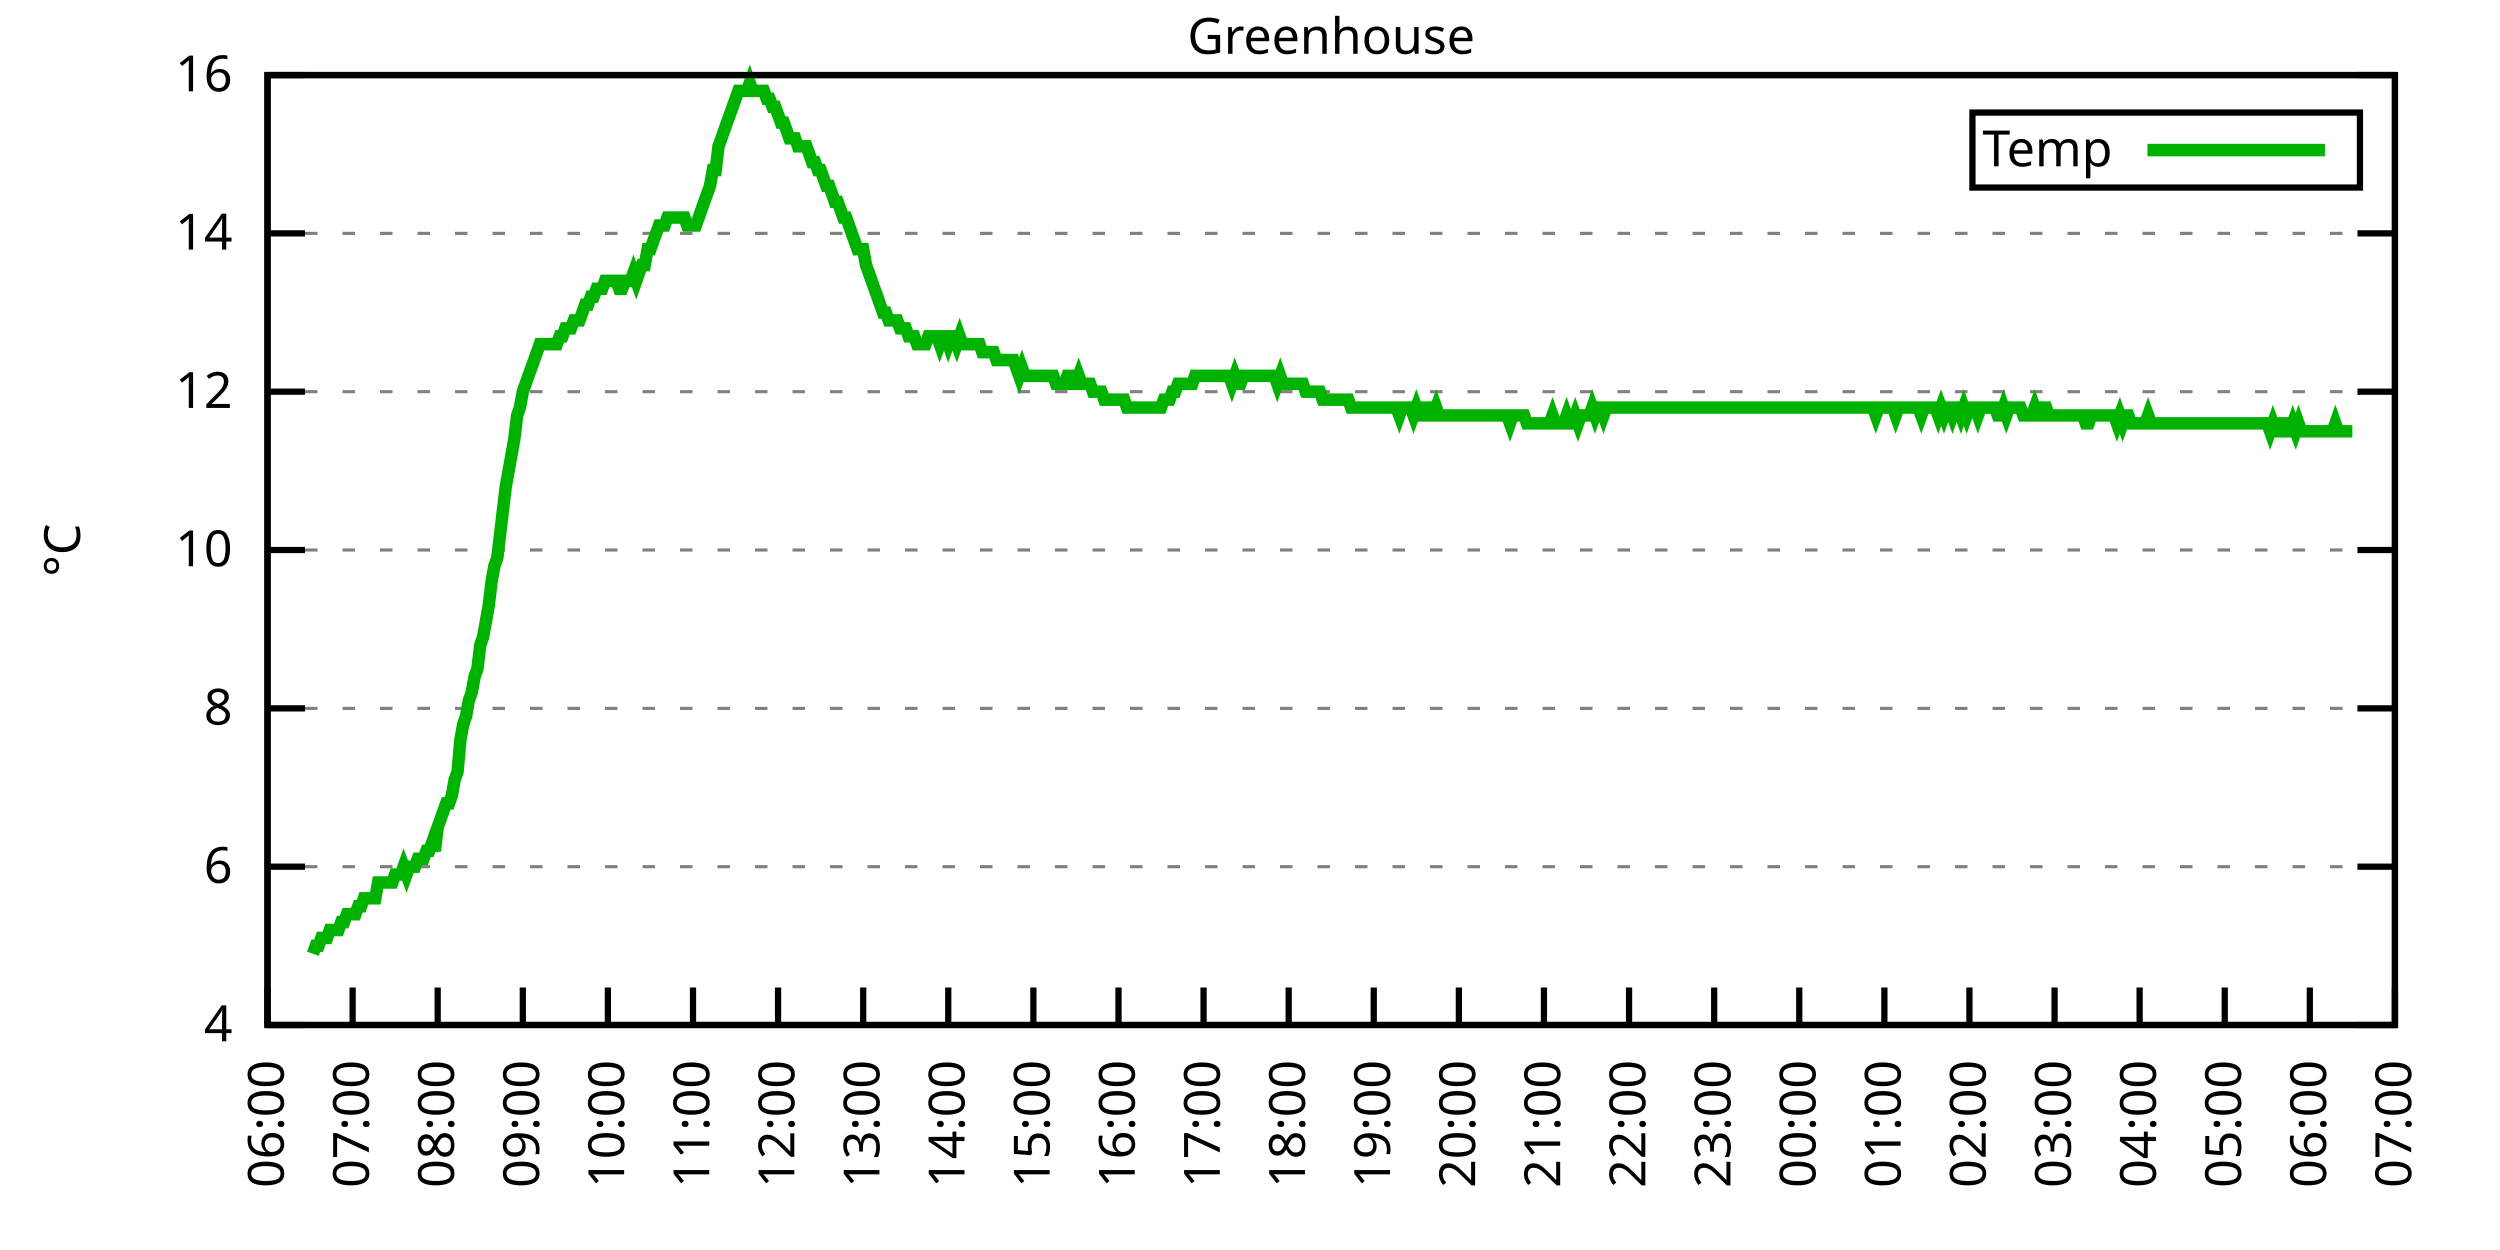
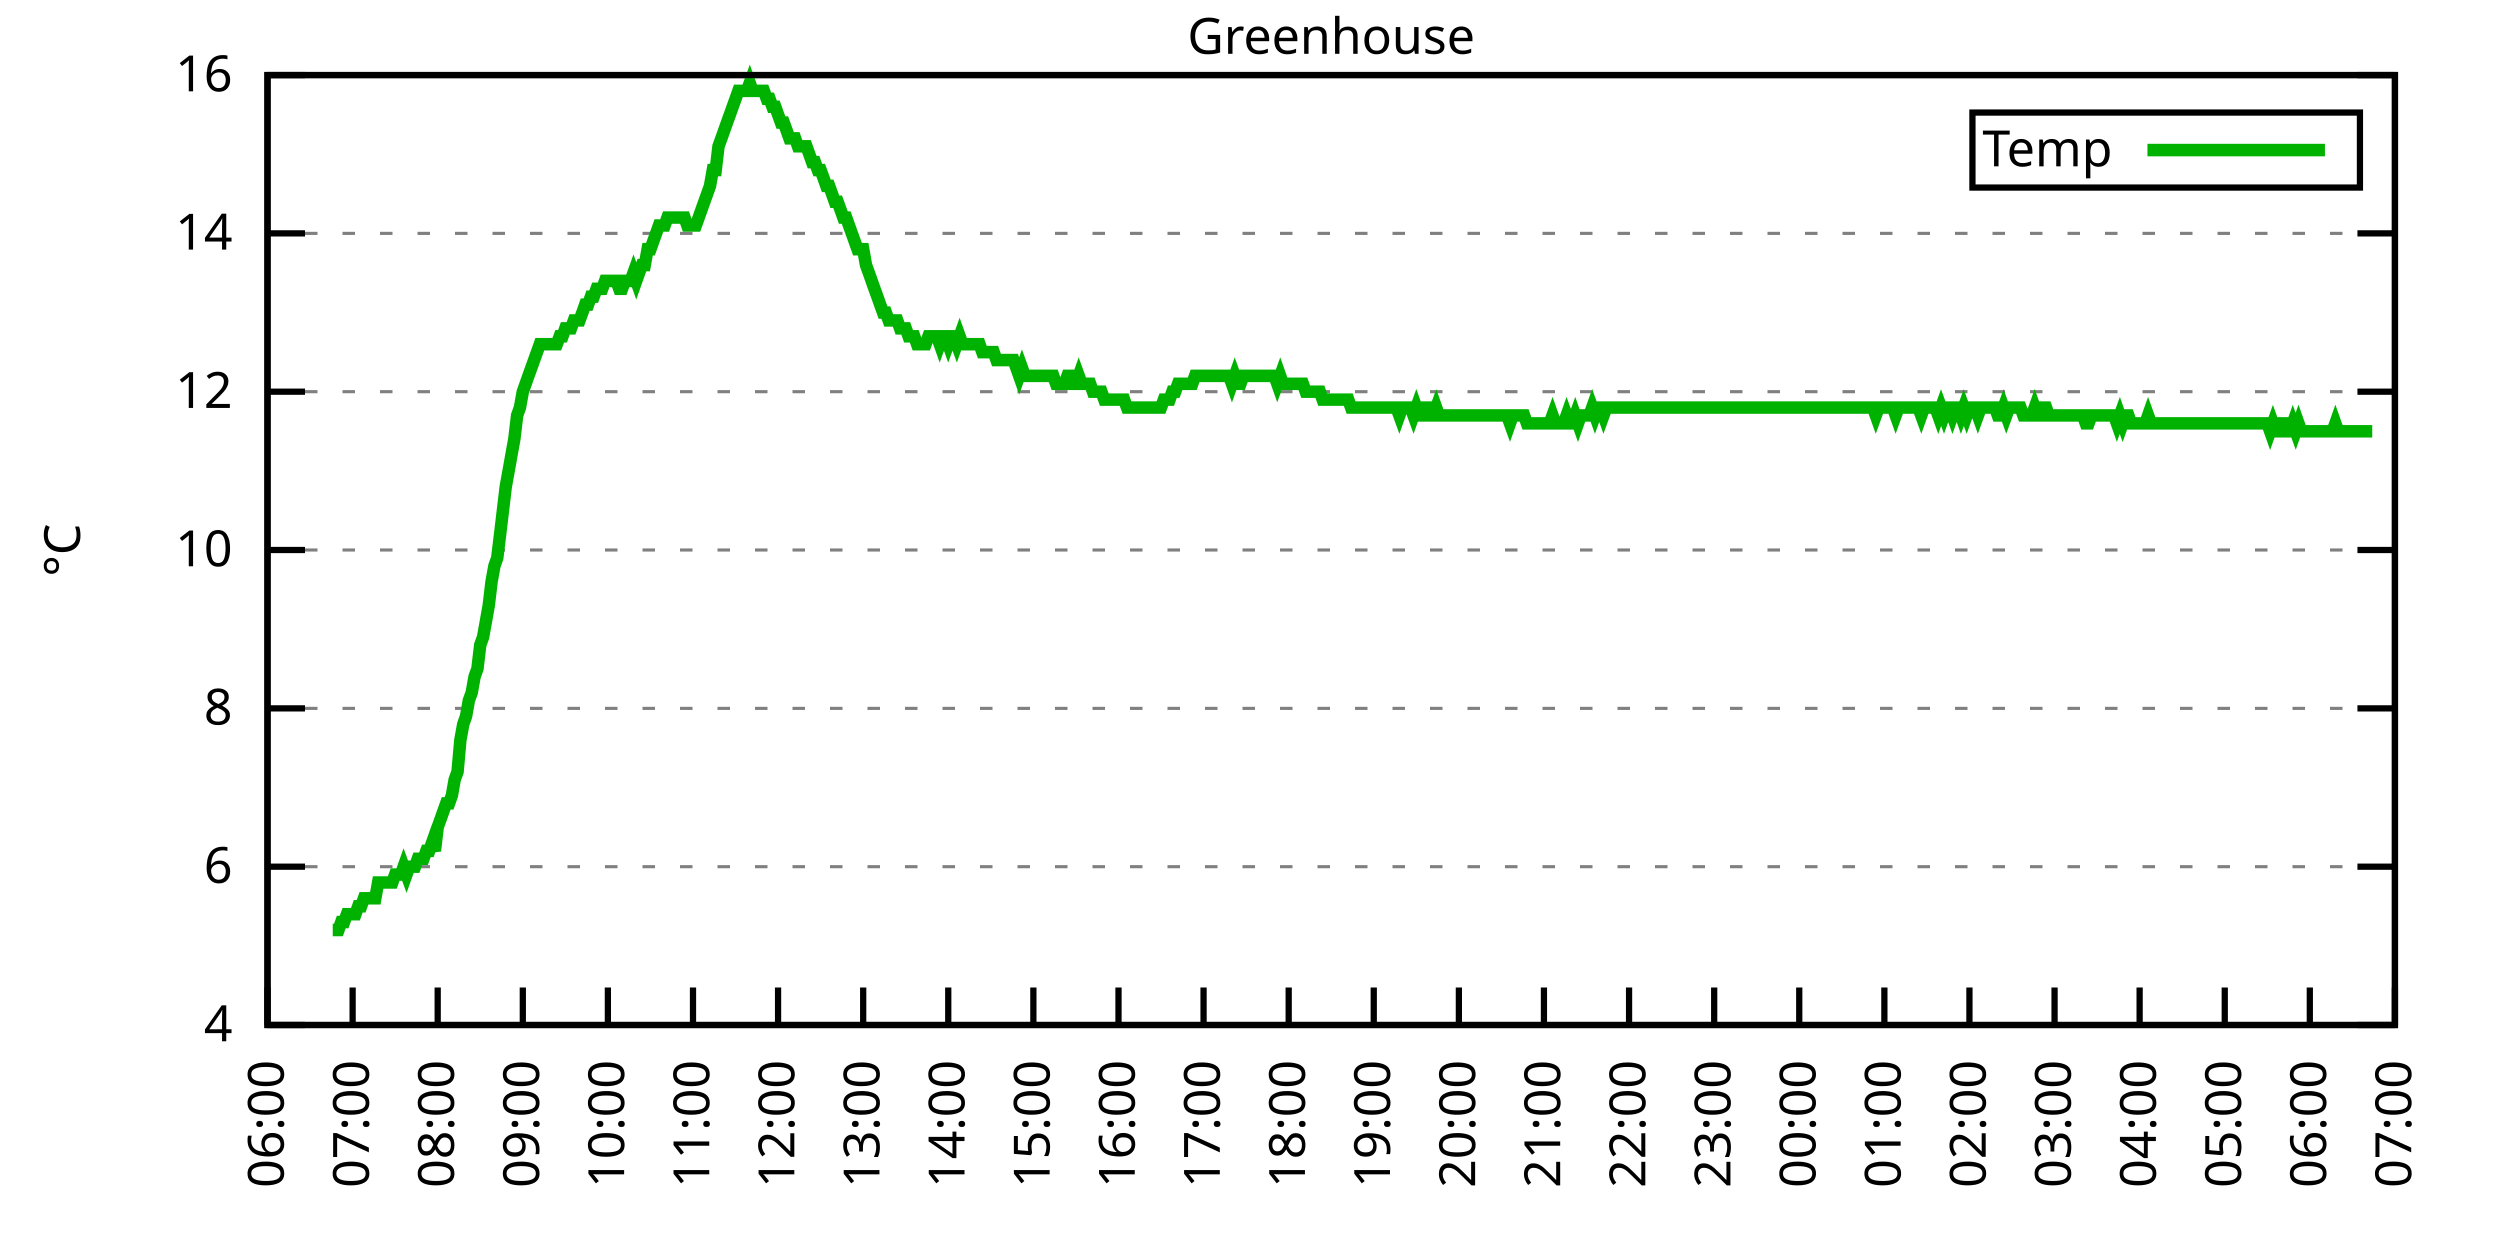
<svg xmlns="http://www.w3.org/2000/svg" xmlns:xlink="http://www.w3.org/1999/xlink" width="400" height="200" viewBox="0 0 400 200">
  <g id="gnuplot_canvas">
    <rect x="0" y="0" width="400" height="200" fill="none" />
    <defs>
      <circle id="gpDot" r="0.5" stroke-width="0.5" stroke="currentColor" />
      <path id="gpPt0" stroke-width="0.333" stroke="currentColor" d="M-1,0 h2 M0,-1 v2" />
      <path id="gpPt1" stroke-width="0.333" stroke="currentColor" d="M-1,-1 L1,1 M1,-1 L-1,1" />
      <path id="gpPt2" stroke-width="0.333" stroke="currentColor" d="M-1,0 L1,0 M0,-1 L0,1 M-1,-1 L1,1 M-1,1 L1,-1" />
      <rect id="gpPt3" stroke-width="0.333" stroke="currentColor" x="-1" y="-1" width="2" height="2" />
      <rect id="gpPt4" stroke-width="0.333" stroke="currentColor" fill="currentColor" x="-1" y="-1" width="2" height="2" />
      <circle id="gpPt5" stroke-width="0.333" stroke="currentColor" cx="0" cy="0" r="1" />
      <use xlink:href="#gpPt5" id="gpPt6" fill="currentColor" stroke="none" />
      <path id="gpPt7" stroke-width="0.333" stroke="currentColor" d="M0,-1.33 L-1.33,0.67 L1.33,0.67 z" />
      <use xlink:href="#gpPt7" id="gpPt8" fill="currentColor" stroke="none" />
      <use xlink:href="#gpPt7" id="gpPt9" stroke="currentColor" transform="rotate(180)" />
      <use xlink:href="#gpPt9" id="gpPt10" fill="currentColor" stroke="none" />
      <use xlink:href="#gpPt3" id="gpPt11" stroke="currentColor" transform="rotate(45)" />
      <use xlink:href="#gpPt11" id="gpPt12" fill="currentColor" stroke="none" />
      <path id="gpPt13" stroke-width="0.333" stroke="currentColor" d="M0,1.330 L1.265,0.411 L0.782,-1.067 L-0.782,-1.076 L-1.265,0.411 z" />
      <use xlink:href="#gpPt13" id="gpPt14" fill="currentColor" stroke="none" />
      <filter id="textbox" filterUnits="objectBoundingBox" x="0" y="0" height="1" width="1">
        <feFlood flood-color="white" flood-opacity="1" result="bgnd" />
        <feComposite in="SourceGraphic" in2="bgnd" operator="atop" />
      </filter>
      <filter id="greybox" filterUnits="objectBoundingBox" x="0" y="0" height="1" width="1">
        <feFlood flood-color="lightgrey" flood-opacity="1" result="grey" />
        <feComposite in="SourceGraphic" in2="grey" operator="atop" />
      </filter>
    </defs>
    <g fill="none" color="white" stroke="currentColor" stroke-width="1.00" stroke-linecap="butt" stroke-linejoin="miter">
</g>
    <g fill="none" color="black" stroke="currentColor" stroke-width="1.00" stroke-linecap="butt" stroke-linejoin="miter">
      <g stroke="none" shape-rendering="crispEdges">
        <polygon fill="rgb(255, 255, 255)" points="42.80,164.00 383.18,164.00 383.18,12.02 42.80,12.02 " />
      </g>
    </g>
    <g fill="none" color="black" stroke="currentColor" stroke-width="1.00" stroke-linecap="butt" stroke-linejoin="miter">
</g>
    <g fill="none" color="black" stroke="black" stroke-width="0.50" stroke-linecap="butt" stroke-linejoin="miter">
</g>
    <g fill="none" color="gray" stroke="currentColor" stroke-width="0.50" stroke-linecap="butt" stroke-linejoin="miter">
      <path stroke="gray" stroke-dasharray="2,4" class="gridline" d="M42.80,164.00 L383.19,164.00  " />
    </g>
    <g fill="none" color="gray" stroke="gray" stroke-width="1.00" stroke-linecap="butt" stroke-linejoin="miter">
</g>
    <g fill="none" color="black" stroke="currentColor" stroke-width="1.00" stroke-linecap="butt" stroke-linejoin="miter">
      <path stroke="black" d="M42.80,164.00 L48.80,164.00 M383.19,164.00 L377.19,164.00  " />
      <g transform="translate(37.20,166.60)" stroke="none" fill="black" font-family="Sans" font-size="8.00" text-anchor="end">
        <text>
          <tspan font-family="Sans"> 4</tspan>
        </text>
      </g>
    </g>
    <g fill="none" color="black" stroke="currentColor" stroke-width="1.00" stroke-linecap="butt" stroke-linejoin="miter">
</g>
    <g fill="none" color="black" stroke="black" stroke-width="0.50" stroke-linecap="butt" stroke-linejoin="miter">
</g>
    <g fill="none" color="gray" stroke="currentColor" stroke-width="0.50" stroke-linecap="butt" stroke-linejoin="miter">
      <path stroke="gray" stroke-dasharray="2,4" class="gridline" d="M42.80,138.67 L383.19,138.67  " />
    </g>
    <g fill="none" color="gray" stroke="gray" stroke-width="1.00" stroke-linecap="butt" stroke-linejoin="miter">
</g>
    <g fill="none" color="black" stroke="currentColor" stroke-width="1.00" stroke-linecap="butt" stroke-linejoin="miter">
      <path stroke="black" d="M42.80,138.67 L48.80,138.67 M383.19,138.67 L377.19,138.67  " />
      <g transform="translate(37.20,141.27)" stroke="none" fill="black" font-family="Sans" font-size="8.00" text-anchor="end">
        <text>
          <tspan font-family="Sans"> 6</tspan>
        </text>
      </g>
    </g>
    <g fill="none" color="black" stroke="currentColor" stroke-width="1.00" stroke-linecap="butt" stroke-linejoin="miter">
</g>
    <g fill="none" color="black" stroke="black" stroke-width="0.50" stroke-linecap="butt" stroke-linejoin="miter">
</g>
    <g fill="none" color="gray" stroke="currentColor" stroke-width="0.50" stroke-linecap="butt" stroke-linejoin="miter">
      <path stroke="gray" stroke-dasharray="2,4" class="gridline" d="M42.80,113.34 L383.19,113.34  " />
    </g>
    <g fill="none" color="gray" stroke="gray" stroke-width="1.00" stroke-linecap="butt" stroke-linejoin="miter">
</g>
    <g fill="none" color="black" stroke="currentColor" stroke-width="1.00" stroke-linecap="butt" stroke-linejoin="miter">
      <path stroke="black" d="M42.80,113.34 L48.80,113.34 M383.19,113.34 L377.19,113.34  " />
      <g transform="translate(37.20,115.94)" stroke="none" fill="black" font-family="Sans" font-size="8.00" text-anchor="end">
        <text>
          <tspan font-family="Sans"> 8</tspan>
        </text>
      </g>
    </g>
    <g fill="none" color="black" stroke="currentColor" stroke-width="1.00" stroke-linecap="butt" stroke-linejoin="miter">
</g>
    <g fill="none" color="black" stroke="black" stroke-width="0.50" stroke-linecap="butt" stroke-linejoin="miter">
</g>
    <g fill="none" color="gray" stroke="currentColor" stroke-width="0.50" stroke-linecap="butt" stroke-linejoin="miter">
      <path stroke="gray" stroke-dasharray="2,4" class="gridline" d="M42.80,88.00 L383.19,88.00  " />
    </g>
    <g fill="none" color="gray" stroke="gray" stroke-width="1.00" stroke-linecap="butt" stroke-linejoin="miter">
</g>
    <g fill="none" color="black" stroke="currentColor" stroke-width="1.00" stroke-linecap="butt" stroke-linejoin="miter">
      <path stroke="black" d="M42.80,88.00 L48.80,88.00 M383.19,88.00 L377.19,88.00  " />
      <g transform="translate(37.20,90.60)" stroke="none" fill="black" font-family="Sans" font-size="8.00" text-anchor="end">
        <text>
          <tspan font-family="Sans"> 10</tspan>
        </text>
      </g>
    </g>
    <g fill="none" color="black" stroke="currentColor" stroke-width="1.00" stroke-linecap="butt" stroke-linejoin="miter">
</g>
    <g fill="none" color="black" stroke="black" stroke-width="0.50" stroke-linecap="butt" stroke-linejoin="miter">
</g>
    <g fill="none" color="gray" stroke="currentColor" stroke-width="0.50" stroke-linecap="butt" stroke-linejoin="miter">
      <path stroke="gray" stroke-dasharray="2,4" class="gridline" d="M42.80,62.67 L383.19,62.67  " />
    </g>
    <g fill="none" color="gray" stroke="gray" stroke-width="1.00" stroke-linecap="butt" stroke-linejoin="miter">
</g>
    <g fill="none" color="black" stroke="currentColor" stroke-width="1.00" stroke-linecap="butt" stroke-linejoin="miter">
      <path stroke="black" d="M42.80,62.67 L48.80,62.67 M383.19,62.67 L377.19,62.67  " />
      <g transform="translate(37.20,65.27)" stroke="none" fill="black" font-family="Sans" font-size="8.00" text-anchor="end">
        <text>
          <tspan font-family="Sans"> 12</tspan>
        </text>
      </g>
    </g>
    <g fill="none" color="black" stroke="currentColor" stroke-width="1.00" stroke-linecap="butt" stroke-linejoin="miter">
</g>
    <g fill="none" color="black" stroke="black" stroke-width="0.50" stroke-linecap="butt" stroke-linejoin="miter">
</g>
    <g fill="none" color="gray" stroke="currentColor" stroke-width="0.50" stroke-linecap="butt" stroke-linejoin="miter">
      <path stroke="gray" stroke-dasharray="2,4" class="gridline" d="M42.80,37.34 L383.19,37.34  " />
    </g>
    <g fill="none" color="gray" stroke="gray" stroke-width="1.00" stroke-linecap="butt" stroke-linejoin="miter">
</g>
    <g fill="none" color="black" stroke="currentColor" stroke-width="1.00" stroke-linecap="butt" stroke-linejoin="miter">
      <path stroke="black" d="M42.80,37.34 L48.80,37.34 M383.19,37.34 L377.19,37.34  " />
      <g transform="translate(37.20,39.94)" stroke="none" fill="black" font-family="Sans" font-size="8.00" text-anchor="end">
        <text>
          <tspan font-family="Sans"> 14</tspan>
        </text>
      </g>
    </g>
    <g fill="none" color="black" stroke="currentColor" stroke-width="1.00" stroke-linecap="butt" stroke-linejoin="miter">
</g>
    <g fill="none" color="black" stroke="black" stroke-width="0.50" stroke-linecap="butt" stroke-linejoin="miter">
</g>
    <g fill="none" color="gray" stroke="currentColor" stroke-width="0.50" stroke-linecap="butt" stroke-linejoin="miter">
      <path stroke="gray" stroke-dasharray="2,4" class="gridline" d="M42.80,12.01 L383.19,12.01  " />
    </g>
    <g fill="none" color="gray" stroke="gray" stroke-width="1.00" stroke-linecap="butt" stroke-linejoin="miter">
</g>
    <g fill="none" color="black" stroke="currentColor" stroke-width="1.00" stroke-linecap="butt" stroke-linejoin="miter">
      <path stroke="black" d="M42.80,12.01 L48.80,12.01 M383.19,12.01 L377.19,12.01  " />
      <g transform="translate(37.20,14.61)" stroke="none" fill="black" font-family="Sans" font-size="8.00" text-anchor="end">
        <text>
          <tspan font-family="Sans"> 16</tspan>
        </text>
      </g>
    </g>
    <g fill="none" color="black" stroke="currentColor" stroke-width="1.00" stroke-linecap="butt" stroke-linejoin="miter">
      <path stroke="black" d="M42.80,164.00 L42.80,158.00  " />
      <g transform="translate(45.40,169.60) rotate(270.00)" stroke="none" fill="black" font-family="Sans" font-size="8.00" text-anchor="end">
        <text>
          <tspan font-family="Sans">06:00</tspan>
        </text>
      </g>
    </g>
    <g fill="none" color="black" stroke="currentColor" stroke-width="1.00" stroke-linecap="butt" stroke-linejoin="miter">
      <path stroke="black" d="M56.42,164.00 L56.42,158.00  " />
      <g transform="translate(59.02,169.60) rotate(270.00)" stroke="none" fill="black" font-family="Sans" font-size="8.00" text-anchor="end">
        <text>
          <tspan font-family="Sans">07:00</tspan>
        </text>
      </g>
    </g>
    <g fill="none" color="black" stroke="currentColor" stroke-width="1.00" stroke-linecap="butt" stroke-linejoin="miter">
      <path stroke="black" d="M70.03,164.00 L70.03,158.00  " />
      <g transform="translate(72.63,169.60) rotate(270.00)" stroke="none" fill="black" font-family="Sans" font-size="8.00" text-anchor="end">
        <text>
          <tspan font-family="Sans">08:00</tspan>
        </text>
      </g>
    </g>
    <g fill="none" color="black" stroke="currentColor" stroke-width="1.00" stroke-linecap="butt" stroke-linejoin="miter">
      <path stroke="black" d="M83.65,164.00 L83.65,158.00  " />
      <g transform="translate(86.25,169.60) rotate(270.00)" stroke="none" fill="black" font-family="Sans" font-size="8.00" text-anchor="end">
        <text>
          <tspan font-family="Sans">09:00</tspan>
        </text>
      </g>
    </g>
    <g fill="none" color="black" stroke="currentColor" stroke-width="1.00" stroke-linecap="butt" stroke-linejoin="miter">
      <path stroke="black" d="M97.26,164.00 L97.26,158.00  " />
      <g transform="translate(99.86,169.60) rotate(270.00)" stroke="none" fill="black" font-family="Sans" font-size="8.00" text-anchor="end">
        <text>
          <tspan font-family="Sans">10:00</tspan>
        </text>
      </g>
    </g>
    <g fill="none" color="black" stroke="currentColor" stroke-width="1.00" stroke-linecap="butt" stroke-linejoin="miter">
      <path stroke="black" d="M110.88,164.00 L110.88,158.00  " />
      <g transform="translate(113.48,169.60) rotate(270.00)" stroke="none" fill="black" font-family="Sans" font-size="8.00" text-anchor="end">
        <text>
          <tspan font-family="Sans">11:00</tspan>
        </text>
      </g>
    </g>
    <g fill="none" color="black" stroke="currentColor" stroke-width="1.00" stroke-linecap="butt" stroke-linejoin="miter">
      <path stroke="black" d="M124.49,164.00 L124.49,158.00  " />
      <g transform="translate(127.09,169.60) rotate(270.00)" stroke="none" fill="black" font-family="Sans" font-size="8.00" text-anchor="end">
        <text>
          <tspan font-family="Sans">12:00</tspan>
        </text>
      </g>
    </g>
    <g fill="none" color="black" stroke="currentColor" stroke-width="1.00" stroke-linecap="butt" stroke-linejoin="miter">
      <path stroke="black" d="M138.11,164.00 L138.11,158.00  " />
      <g transform="translate(140.71,169.60) rotate(270.00)" stroke="none" fill="black" font-family="Sans" font-size="8.00" text-anchor="end">
        <text>
          <tspan font-family="Sans">13:00</tspan>
        </text>
      </g>
    </g>
    <g fill="none" color="black" stroke="currentColor" stroke-width="1.00" stroke-linecap="butt" stroke-linejoin="miter">
      <path stroke="black" d="M151.72,164.00 L151.72,158.00  " />
      <g transform="translate(154.32,169.60) rotate(270.00)" stroke="none" fill="black" font-family="Sans" font-size="8.00" text-anchor="end">
        <text>
          <tspan font-family="Sans">14:00</tspan>
        </text>
      </g>
    </g>
    <g fill="none" color="black" stroke="currentColor" stroke-width="1.00" stroke-linecap="butt" stroke-linejoin="miter">
      <path stroke="black" d="M165.34,164.00 L165.34,158.00  " />
      <g transform="translate(167.94,169.60) rotate(270.00)" stroke="none" fill="black" font-family="Sans" font-size="8.00" text-anchor="end">
        <text>
          <tspan font-family="Sans">15:00</tspan>
        </text>
      </g>
    </g>
    <g fill="none" color="black" stroke="currentColor" stroke-width="1.00" stroke-linecap="butt" stroke-linejoin="miter">
      <path stroke="black" d="M178.96,164.00 L178.96,158.00  " />
      <g transform="translate(181.56,169.60) rotate(270.00)" stroke="none" fill="black" font-family="Sans" font-size="8.00" text-anchor="end">
        <text>
          <tspan font-family="Sans">16:00</tspan>
        </text>
      </g>
    </g>
    <g fill="none" color="black" stroke="currentColor" stroke-width="1.00" stroke-linecap="butt" stroke-linejoin="miter">
      <path stroke="black" d="M192.57,164.00 L192.57,158.00  " />
      <g transform="translate(195.17,169.60) rotate(270.00)" stroke="none" fill="black" font-family="Sans" font-size="8.00" text-anchor="end">
        <text>
          <tspan font-family="Sans">17:00</tspan>
        </text>
      </g>
    </g>
    <g fill="none" color="black" stroke="currentColor" stroke-width="1.00" stroke-linecap="butt" stroke-linejoin="miter">
      <path stroke="black" d="M206.19,164.00 L206.19,158.00  " />
      <g transform="translate(208.79,169.60) rotate(270.00)" stroke="none" fill="black" font-family="Sans" font-size="8.00" text-anchor="end">
        <text>
          <tspan font-family="Sans">18:00</tspan>
        </text>
      </g>
    </g>
    <g fill="none" color="black" stroke="currentColor" stroke-width="1.00" stroke-linecap="butt" stroke-linejoin="miter">
      <path stroke="black" d="M219.80,164.00 L219.80,158.00  " />
      <g transform="translate(222.40,169.60) rotate(270.00)" stroke="none" fill="black" font-family="Sans" font-size="8.00" text-anchor="end">
        <text>
          <tspan font-family="Sans">19:00</tspan>
        </text>
      </g>
    </g>
    <g fill="none" color="black" stroke="currentColor" stroke-width="1.00" stroke-linecap="butt" stroke-linejoin="miter">
      <path stroke="black" d="M233.42,164.00 L233.42,158.00  " />
      <g transform="translate(236.02,169.60) rotate(270.00)" stroke="none" fill="black" font-family="Sans" font-size="8.00" text-anchor="end">
        <text>
          <tspan font-family="Sans">20:00</tspan>
        </text>
      </g>
    </g>
    <g fill="none" color="black" stroke="currentColor" stroke-width="1.00" stroke-linecap="butt" stroke-linejoin="miter">
      <path stroke="black" d="M247.03,164.00 L247.03,158.00  " />
      <g transform="translate(249.63,169.60) rotate(270.00)" stroke="none" fill="black" font-family="Sans" font-size="8.00" text-anchor="end">
        <text>
          <tspan font-family="Sans">21:00</tspan>
        </text>
      </g>
    </g>
    <g fill="none" color="black" stroke="currentColor" stroke-width="1.00" stroke-linecap="butt" stroke-linejoin="miter">
      <path stroke="black" d="M260.65,164.00 L260.65,158.00  " />
      <g transform="translate(263.25,169.60) rotate(270.00)" stroke="none" fill="black" font-family="Sans" font-size="8.00" text-anchor="end">
        <text>
          <tspan font-family="Sans">22:00</tspan>
        </text>
      </g>
    </g>
    <g fill="none" color="black" stroke="currentColor" stroke-width="1.00" stroke-linecap="butt" stroke-linejoin="miter">
      <path stroke="black" d="M274.27,164.00 L274.27,158.00  " />
      <g transform="translate(276.87,169.60) rotate(270.00)" stroke="none" fill="black" font-family="Sans" font-size="8.00" text-anchor="end">
        <text>
          <tspan font-family="Sans">23:00</tspan>
        </text>
      </g>
    </g>
    <g fill="none" color="black" stroke="currentColor" stroke-width="1.00" stroke-linecap="butt" stroke-linejoin="miter">
      <path stroke="black" d="M287.88,164.00 L287.88,158.00  " />
      <g transform="translate(290.48,169.60) rotate(270.00)" stroke="none" fill="black" font-family="Sans" font-size="8.00" text-anchor="end">
        <text>
          <tspan font-family="Sans">00:00</tspan>
        </text>
      </g>
    </g>
    <g fill="none" color="black" stroke="currentColor" stroke-width="1.00" stroke-linecap="butt" stroke-linejoin="miter">
      <path stroke="black" d="M301.50,164.00 L301.50,158.00  " />
      <g transform="translate(304.10,169.60) rotate(270.00)" stroke="none" fill="black" font-family="Sans" font-size="8.00" text-anchor="end">
        <text>
          <tspan font-family="Sans">01:00</tspan>
        </text>
      </g>
    </g>
    <g fill="none" color="black" stroke="currentColor" stroke-width="1.00" stroke-linecap="butt" stroke-linejoin="miter">
      <path stroke="black" d="M315.11,164.00 L315.11,158.00  " />
      <g transform="translate(317.71,169.60) rotate(270.00)" stroke="none" fill="black" font-family="Sans" font-size="8.00" text-anchor="end">
        <text>
          <tspan font-family="Sans">02:00</tspan>
        </text>
      </g>
    </g>
    <g fill="none" color="black" stroke="currentColor" stroke-width="1.00" stroke-linecap="butt" stroke-linejoin="miter">
      <path stroke="black" d="M328.73,164.00 L328.73,158.00  " />
      <g transform="translate(331.33,169.60) rotate(270.00)" stroke="none" fill="black" font-family="Sans" font-size="8.00" text-anchor="end">
        <text>
          <tspan font-family="Sans">03:00</tspan>
        </text>
      </g>
    </g>
    <g fill="none" color="black" stroke="currentColor" stroke-width="1.00" stroke-linecap="butt" stroke-linejoin="miter">
      <path stroke="black" d="M342.34,164.00 L342.34,158.00  " />
      <g transform="translate(344.94,169.60) rotate(270.00)" stroke="none" fill="black" font-family="Sans" font-size="8.00" text-anchor="end">
        <text>
          <tspan font-family="Sans">04:00</tspan>
        </text>
      </g>
    </g>
    <g fill="none" color="black" stroke="currentColor" stroke-width="1.00" stroke-linecap="butt" stroke-linejoin="miter">
      <path stroke="black" d="M355.96,164.00 L355.96,158.00  " />
      <g transform="translate(358.56,169.60) rotate(270.00)" stroke="none" fill="black" font-family="Sans" font-size="8.00" text-anchor="end">
        <text>
          <tspan font-family="Sans">05:00</tspan>
        </text>
      </g>
    </g>
    <g fill="none" color="black" stroke="currentColor" stroke-width="1.00" stroke-linecap="butt" stroke-linejoin="miter">
      <path stroke="black" d="M369.57,164.00 L369.57,158.00  " />
      <g transform="translate(372.17,169.60) rotate(270.00)" stroke="none" fill="black" font-family="Sans" font-size="8.00" text-anchor="end">
        <text>
          <tspan font-family="Sans">06:00</tspan>
        </text>
      </g>
    </g>
    <g fill="none" color="black" stroke="currentColor" stroke-width="1.00" stroke-linecap="butt" stroke-linejoin="miter">
      <path stroke="black" d="M383.19,164.00 L383.19,158.00  " />
      <g transform="translate(385.79,169.60) rotate(270.00)" stroke="none" fill="black" font-family="Sans" font-size="8.00" text-anchor="end">
        <text>
          <tspan font-family="Sans">07:00</tspan>
        </text>
      </g>
    </g>
    <g fill="none" color="black" stroke="currentColor" stroke-width="1.00" stroke-linecap="butt" stroke-linejoin="miter">
</g>
    <g fill="none" color="black" stroke="currentColor" stroke-width="1.00" stroke-linecap="butt" stroke-linejoin="miter">
      <path stroke="black" d="M42.80,12.01 L42.80,164.00 L383.19,164.00 L383.19,12.01 L42.80,12.01 Z  " />
    </g>
    <g fill="none" color="black" stroke="currentColor" stroke-width="1.00" stroke-linecap="butt" stroke-linejoin="miter">
</g>
    <g fill="none" color="black" stroke="currentColor" stroke-width="1.00" stroke-linecap="butt" stroke-linejoin="miter">
      <path stroke="black" d="M315.59,30.01 L315.59,18.01 L377.59,18.01 L377.59,30.01 L315.59,30.01 Z  " />
    </g>
    <g id="Greenhouse_plot_1">
      <g fill="none" color="white" stroke="black" stroke-width="2.00" stroke-linecap="butt" stroke-linejoin="miter">
</g>
      <g fill="none" color="black" stroke="currentColor" stroke-width="2.00" stroke-linecap="butt" stroke-linejoin="miter">
        <g transform="translate(337.99,26.61)" stroke="none" fill="black" font-family="Sans" font-size="8.00" text-anchor="end">
          <text>
            <tspan font-family="Sans">Temp</tspan>
          </text>
        </g>
      </g>
      <g fill="none" color="black" stroke="currentColor" stroke-width="2.00" stroke-linecap="butt" stroke-linejoin="miter">
-         <path stroke="rgb(  0, 178,   0)" d="M343.59,24.01 L371.99,24.01 M50.06,152.60 L50.52,151.33 L50.97,151.33 L51.42,150.07 L51.88,150.07 L52.33,150.07   L52.78,148.80 L53.24,148.80 L53.69,148.80 L54.15,148.80 L54.60,147.53 L55.05,147.53 L55.51,146.27 L55.96,146.27   L56.42,146.27 L56.87,146.27 L57.32,145.00 L57.78,145.00 L58.23,143.73 L58.68,143.73 L59.14,143.73 L59.59,143.73   L60.05,143.73 L60.50,141.20 L60.95,141.20 L61.41,141.20 L61.86,141.20 L62.32,141.20 L62.77,141.20 L63.22,139.93   L63.68,139.93 L64.13,139.93 L64.58,138.67 L65.04,139.93 L65.49,138.67 L65.95,138.67 L66.40,138.67 L66.85,137.40   L67.31,137.40 L67.76,137.40 L68.22,136.14 L68.67,136.14 L69.12,134.87 L69.58,136.14 L70.03,132.34 L70.49,131.07   L70.94,129.80 L71.39,128.54 L71.85,128.54 L72.30,127.27 L72.75,124.74 L73.21,123.47 L73.66,118.40 L74.12,115.87   L74.57,114.60 L75.02,112.07 L75.48,110.80 L75.93,108.27 L76.39,107.00 L76.84,103.20 L77.29,101.94 L77.75,99.40   L78.20,96.87 L78.65,93.07 L79.11,90.54 L79.56,89.27 L80.02,85.47 L80.47,81.67 L80.92,77.87 L81.38,75.34   L81.83,72.81 L82.29,70.27 L82.74,66.47 L83.19,65.21 L83.65,62.67 L84.10,61.41 L84.55,60.14 L85.01,58.87   L85.46,57.61 L85.92,56.34 L86.37,55.07 L86.82,55.07 L87.28,55.07 L87.73,55.07 L88.19,55.07 L88.64,55.07   L89.09,55.07 L89.55,53.81 L90.00,53.81 L90.45,52.54 L90.91,52.54 L91.36,52.54 L91.82,51.27 L92.27,51.27   L92.72,51.27 L93.18,50.01 L93.63,48.74 L94.09,48.74 L94.54,47.47 L94.99,47.47 L95.45,46.21 L95.90,46.21   L96.35,46.21 L96.81,44.94 L97.26,44.94 L97.72,44.94 L98.17,44.94 L98.62,44.94 L99.08,46.21 L99.53,46.21   L99.99,44.94 L100.44,44.94 L100.89,44.94 L101.35,43.67 L101.80,44.94 L102.25,43.67 L102.71,42.41 L103.16,42.41   L103.62,39.87 L104.07,39.87 L104.52,38.61 L104.98,37.34 L105.43,36.08 L105.89,36.08 L106.34,36.08 L106.79,34.81   L107.25,34.81 L107.70,34.81 L108.15,34.81 L108.61,34.81 L109.06,34.81 L109.52,34.81 L109.97,36.08 L110.42,36.08   L110.88,36.08 L111.33,36.08 L111.79,34.81 L112.24,33.54 L112.69,32.28 L113.15,31.01 L113.60,29.74 L114.05,27.21   L114.51,27.21 L114.96,23.41 L115.42,22.14 L115.87,20.88 L116.32,19.61 L116.78,18.34 L117.23,17.08 L117.69,15.81   L118.14,14.54 L118.59,14.54 L119.05,14.54 L119.50,14.54 L119.96,13.28 L120.41,14.54 L120.86,14.54 L121.32,14.54   L121.77,14.54 L122.22,14.54 L122.68,15.81 L123.13,15.81 L123.59,17.08 L124.04,17.08 L124.49,18.34 L124.95,19.61   L125.40,19.61 L125.86,20.88 L126.31,22.14 L126.76,22.14 L127.22,22.14 L127.67,23.41 L128.12,23.41 L128.58,23.41   L129.03,23.41 L129.49,24.68 L129.94,25.94 L130.39,25.94 L130.85,27.21 L131.30,27.21 L131.76,28.48 L132.21,29.74   L132.66,29.74 L133.12,31.01 L133.57,32.28 L134.02,32.28 L134.48,33.54 L134.93,34.81 L135.39,34.81 L135.84,36.08   L136.29,37.34 L136.75,38.61 L137.20,39.87 L137.66,39.87 L138.11,39.87 L138.56,42.41 L139.02,43.67 L139.47,44.94   L139.92,46.21 L140.38,47.47 L140.83,48.74 L141.29,50.01 L141.74,50.01 L142.19,51.27 L142.65,51.27 L143.10,51.27   L143.56,51.27 L144.01,52.54 L144.46,52.54 L144.92,52.54 L145.37,53.81 L145.82,53.81 L146.28,53.81 L146.73,55.07   L147.19,55.07 L147.64,55.07 L148.09,55.07 L148.55,53.81 L149.00,53.81 L149.46,53.81 L149.91,53.81 L150.36,55.07   L150.82,53.81 L151.27,53.81 L151.72,55.07 L152.18,53.81 L152.63,53.81 L153.09,55.07 L153.54,53.81 L153.99,55.07   L154.45,55.07 L154.90,55.07 L155.36,55.07 L155.81,55.07 L156.26,55.07 L156.72,55.07 L157.17,56.34 L157.62,56.34   L158.08,56.34 L158.53,56.34 L158.99,56.34 L159.44,57.61 L159.89,57.61 L160.35,57.61 L160.80,57.61 L161.26,57.61   L161.71,57.61 L162.16,57.61 L162.62,58.87 L163.07,60.14 L163.52,58.87 L163.98,60.14 L164.43,60.14 L164.89,60.14   L165.34,60.14 L165.79,60.14 L166.25,60.14 L166.70,60.14 L167.16,60.14 L167.61,60.14 L168.06,60.14 L168.52,60.14   L168.97,61.41 L169.43,61.41 L169.88,61.41 L170.33,61.41 L170.79,60.14 L171.24,60.14 L171.69,61.41 L172.15,61.41   L172.60,60.14 L173.06,61.41 L173.51,61.41 L173.96,61.41 L174.42,61.41 L174.87,62.67 L175.33,62.67 L175.78,62.67   L176.23,62.67 L176.69,63.94 L177.14,63.94 L177.59,63.94 L178.05,63.94 L178.50,63.94 L178.96,63.94 L179.41,63.94   L179.86,63.94 L180.32,65.21 L180.77,65.21 L181.23,65.21 L181.68,65.21 L182.13,65.21 L182.59,65.21 L183.04,65.21   L183.49,65.21 L183.95,65.21 L184.40,65.21 L184.86,65.21 L185.31,65.21 L185.76,65.21 L186.22,63.94 L186.67,63.94   L187.13,63.94 L187.58,62.67 L188.03,62.67 L188.49,61.41 L188.94,61.41 L189.39,61.41 L189.85,61.41 L190.30,61.41   L190.76,61.41 L191.21,60.14 L191.66,60.14 L192.12,60.14 L192.57,60.14 L193.03,60.14 L193.48,60.14 L193.93,60.14   L194.39,60.14 L194.84,60.14 L195.29,60.14 L195.75,60.14 L196.20,60.14 L196.66,60.14 L197.11,61.41 L197.56,60.14   L198.02,61.41 L198.47,61.41 L198.93,60.14 L199.38,60.14 L199.83,60.14 L200.29,60.14 L200.74,60.14 L201.19,60.14   L201.65,60.14 L202.10,60.14 L202.56,60.14 L203.01,60.14 L203.46,60.14 L203.92,60.14 L204.37,61.41 L204.83,60.14   L205.28,61.41 L205.73,61.41 L206.19,61.41 L206.64,61.41 L207.09,61.41 L207.55,61.41 L208.00,61.41 L208.46,61.41   L208.91,62.67 L209.36,62.67 L209.82,62.67 L210.27,62.67 L210.73,62.67 L211.18,62.67 L211.63,63.94 L212.09,63.94   L212.54,63.94 L213.00,63.94 L213.45,63.94 L213.90,63.94 L214.36,63.94 L214.81,63.94 L215.26,63.94 L215.72,63.94   L216.17,65.21 L216.63,65.21 L217.08,65.21 L217.53,65.21 L217.99,65.21 L218.44,65.21 L218.90,65.21 L219.35,65.21   L219.80,65.21 L220.26,65.21 L220.71,65.21 L221.16,65.21 L221.62,65.21 L222.07,65.21 L222.53,65.21 L222.98,65.21   L223.43,65.21 L223.89,66.47 L224.34,65.21 L224.80,65.21 L225.25,65.21 L225.70,65.21 L226.16,66.47 L226.61,65.21   L227.06,66.47 L227.52,66.47 L227.97,65.21 L228.43,65.21 L228.88,66.47 L229.33,66.47 L229.79,65.21 L230.24,66.47   L230.70,66.47 L231.15,66.47 L231.60,66.47 L232.06,66.47 L232.51,66.47 L232.96,66.47 L233.42,66.47 L233.87,66.47   L234.33,66.47 L234.78,66.47 L235.23,66.47 L235.69,66.47 L236.14,66.47 L236.60,66.47 L237.05,66.47 L237.50,66.47   L237.96,66.47 L238.41,66.47 L238.86,66.47 L239.32,66.47 L239.77,66.47 L240.23,66.47 L240.68,66.47 L241.13,66.47   L241.59,67.74 L242.04,66.47 L242.50,66.47 L242.95,66.47 L243.40,66.47 L243.86,66.47 L244.31,67.74 L244.76,67.74   L245.22,67.74 L245.67,67.74 L246.13,67.74 L246.58,67.74 L247.03,67.74 L247.49,67.74 L247.94,67.74 L248.40,66.47   L248.85,67.74 L249.30,67.74 L249.76,67.74 L250.21,67.74 L250.66,66.47 L251.12,67.74 L251.57,67.74 L252.03,66.47   L252.48,67.74 L252.93,66.47 L253.39,66.47 L253.84,66.47 L254.30,66.47 L254.75,65.21 L255.20,66.47 L255.66,65.21   L256.11,65.21 L256.56,66.47 L257.02,65.21 L257.47,65.21 L257.93,65.21 L258.38,65.21 L258.83,65.21 L259.29,65.21   L259.74,65.21 L260.20,65.21 L260.65,65.21 L261.10,65.21 L261.56,65.21 L262.01,65.21 L262.47,65.21 L262.92,65.21   L263.37,65.21 L263.83,65.21 L264.28,65.21 L264.73,65.21 L265.19,65.21 L265.64,65.21 L266.10,65.21 L266.55,65.21   L267.00,65.21 L267.46,65.21 L267.91,65.21 L268.37,65.21 L268.82,65.21 L269.27,65.21 L269.73,65.21 L270.18,65.21   L270.63,65.21 L271.09,65.21 L271.54,65.21 L272.00,65.21 L272.45,65.21 L272.90,65.21 L273.36,65.21 L273.81,65.21   L274.27,65.21 L274.72,65.21 L275.17,65.21 L275.63,65.21 L276.08,65.21 L276.53,65.21 L276.99,65.21 L277.44,65.21   L277.90,65.21 L278.35,65.21 L278.80,65.21 L279.26,65.21 L279.71,65.21 L280.17,65.21 L280.62,65.21 L281.07,65.21   L281.53,65.21 L281.98,65.21 L282.43,65.21 L282.89,65.21 L283.34,65.21 L283.80,65.21 L284.25,65.21 L284.70,65.21   L285.16,65.21 L285.61,65.21 L286.07,65.21 L286.52,65.21 L286.97,65.21 L287.43,65.21 L287.88,65.21 L288.33,65.21   L288.79,65.21 L289.24,65.21 L289.70,65.21 L290.15,65.21 L290.60,65.21 L291.06,65.21 L291.51,65.21 L291.97,65.21   L292.42,65.21 L292.87,65.21 L293.33,65.21 L293.78,65.21 L294.23,65.21 L294.69,65.21 L295.14,65.21 L295.60,65.21   L296.05,65.21 L296.50,65.21 L296.96,65.21 L297.41,65.21 L297.87,65.21 L298.32,65.21 L298.77,65.21 L299.23,65.21   L299.68,65.21 L300.13,66.47 L300.59,65.21 L301.04,65.21 L301.50,65.21 L301.95,65.21 L302.40,65.21 L302.86,65.21   L303.31,66.47 L303.77,65.21 L304.22,65.21 L304.67,65.21 L305.13,65.21 L305.58,65.21 L306.03,65.21 L306.49,65.21   L306.94,65.21 L307.40,66.47 L307.85,65.21 L308.30,65.21 L308.76,65.21 L309.21,65.21 L309.67,65.21 L310.12,66.47   L310.57,65.21 L311.03,66.47 L311.48,65.21 L311.94,65.21 L312.39,66.47 L312.84,65.21 L313.30,65.21 L313.75,66.47   L314.20,65.21 L314.66,66.47 L315.11,65.21 L315.57,65.21 L316.02,65.21 L316.47,66.47 L316.93,65.21 L317.38,65.21   L317.84,65.21 L318.29,65.21 L318.74,65.21 L319.20,65.21 L319.65,66.47 L320.10,66.47 L320.56,65.21 L321.01,66.47   L321.47,65.21 L321.92,65.21 L322.37,65.21 L322.83,65.21 L323.28,65.21 L323.74,66.47 L324.19,66.47 L324.64,66.47   L325.10,66.47 L325.55,65.21 L326.00,66.47 L326.46,66.47 L326.91,65.21 L327.37,65.21 L327.82,66.47 L328.27,66.47   L328.73,66.47 L329.18,66.47 L329.64,66.47 L330.09,66.47 L330.54,66.47 L331.00,66.47 L331.45,66.47 L331.90,66.47   L332.36,66.47 L332.81,66.47 L333.27,66.47 L333.72,67.74 L334.17,67.74 L334.63,66.47 L335.08,66.47 L335.54,66.47   L335.99,66.47 L336.44,66.47 L336.90,66.47 L337.35,66.47 L337.80,66.47 L338.26,66.47 L338.71,67.74 L339.17,66.47   L339.62,67.74 L340.07,66.47 L340.53,66.47 L340.98,67.74 L341.44,67.74 L341.89,67.74 L342.34,67.74 L342.80,67.74   L343.25,67.74 L343.70,66.47 L344.16,67.74 L344.61,67.74 L345.07,67.74 L345.52,67.74 L345.97,67.74 L346.43,67.74   L346.88,67.74 L347.34,67.74 L347.79,67.74 L348.24,67.74 L348.70,67.74 L349.15,67.74 L349.60,67.74 L350.06,67.74   L350.51,67.74 L350.97,67.74 L351.42,67.74 L351.87,67.74 L352.33,67.74 L352.78,67.74 L353.24,67.74 L353.69,67.74   L354.14,67.74 L354.60,67.74 L355.05,67.74 L355.50,67.74 L355.96,67.74 L356.41,67.74 L356.87,67.74 L357.32,67.74   L357.77,67.74 L358.23,67.74 L358.68,67.74 L359.14,67.74 L359.59,67.74 L360.04,67.74 L360.50,67.74 L360.95,67.74   L361.41,67.74 L361.86,67.74 L362.31,67.74 L362.77,67.74 L363.22,69.01 L363.67,67.74 L364.13,69.01 L364.58,69.01   L365.04,67.74 L365.49,67.74 L365.94,69.01 L366.40,69.01 L366.85,67.74 L367.31,69.01 L367.76,67.74 L368.21,69.01   L368.67,69.01 L369.12,69.01 L369.57,69.01 L370.03,69.01 L370.48,69.01 L370.94,69.01 L371.39,69.01 L371.84,69.01   L372.30,69.01 L372.75,69.01 L373.21,69.01 L373.66,67.74 L374.11,69.01 L374.57,69.01 L375.02,69.01 L375.47,69.01   L375.93,69.01 L376.38,69.01  " />
+         <path stroke="rgb(  0, 178,   0)" d="M343.59,24.01 L371.99,24.01 M53.24,148.80 L53.69,148.80 L54.15,148.80 L54.60,147.53 L55.05,147.53 L55.51,146.27   L55.96,146.27 L56.42,146.27 L56.87,146.27 L57.32,145.00 L57.78,145.00 L58.23,143.73 L58.68,143.73 L59.14,143.73   L59.59,143.73 L60.05,143.73 L60.50,141.20 L60.95,141.20 L61.41,141.20 L61.86,141.20 L62.32,141.20 L62.77,141.20   L63.22,139.93 L63.68,139.93 L64.13,139.93 L64.58,138.67 L65.04,139.93 L65.49,138.67 L65.95,138.67 L66.40,138.67   L66.85,137.40 L67.31,137.40 L67.76,137.40 L68.22,136.14 L68.67,136.14 L69.12,134.87 L69.58,136.14 L70.03,132.34   L70.49,131.07 L70.94,129.80 L71.39,128.54 L71.85,128.54 L72.30,127.27 L72.75,124.74 L73.21,123.47 L73.66,118.40   L74.12,115.87 L74.57,114.60 L75.02,112.07 L75.48,110.80 L75.93,108.27 L76.39,107.00 L76.84,103.20 L77.29,101.94   L77.75,99.40 L78.20,96.87 L78.65,93.07 L79.11,90.54 L79.56,89.27 L80.02,85.47 L80.47,81.67 L80.92,77.87   L81.38,75.34 L81.83,72.81 L82.29,70.27 L82.74,66.47 L83.19,65.21 L83.65,62.67 L84.10,61.41 L84.55,60.14   L85.01,58.87 L85.46,57.61 L85.92,56.34 L86.37,55.07 L86.82,55.07 L87.28,55.07 L87.73,55.07 L88.19,55.07   L88.64,55.07 L89.09,55.07 L89.55,53.81 L90.00,53.81 L90.45,52.54 L90.91,52.54 L91.36,52.54 L91.82,51.27   L92.27,51.27 L92.72,51.27 L93.18,50.01 L93.63,48.74 L94.09,48.74 L94.54,47.47 L94.99,47.47 L95.45,46.21   L95.90,46.21 L96.35,46.21 L96.81,44.94 L97.26,44.94 L97.72,44.94 L98.17,44.94 L98.62,44.94 L99.08,46.21   L99.53,46.21 L99.99,44.94 L100.44,44.94 L100.89,44.94 L101.35,43.67 L101.80,44.94 L102.25,43.67 L102.71,42.41   L103.16,42.41 L103.62,39.87 L104.07,39.87 L104.52,38.61 L104.98,37.34 L105.43,36.08 L105.89,36.08 L106.34,36.08   L106.79,34.81 L107.25,34.81 L107.70,34.81 L108.15,34.81 L108.61,34.81 L109.06,34.81 L109.52,34.81 L109.97,36.08   L110.42,36.08 L110.88,36.08 L111.33,36.08 L111.79,34.81 L112.24,33.54 L112.69,32.28 L113.15,31.01 L113.60,29.74   L114.05,27.21 L114.51,27.21 L114.96,23.41 L115.42,22.14 L115.87,20.88 L116.32,19.61 L116.78,18.34 L117.23,17.08   L117.69,15.81 L118.14,14.54 L118.59,14.54 L119.05,14.54 L119.50,14.54 L119.96,13.28 L120.41,14.54 L120.86,14.54   L121.32,14.54 L121.77,14.54 L122.22,14.54 L122.68,15.81 L123.13,15.81 L123.59,17.08 L124.04,17.08 L124.49,18.34   L124.95,19.61 L125.40,19.61 L125.86,20.88 L126.31,22.14 L126.76,22.14 L127.22,22.14 L127.67,23.41 L128.12,23.41   L128.58,23.41 L129.03,23.41 L129.49,24.68 L129.94,25.94 L130.39,25.94 L130.85,27.21 L131.30,27.21 L131.76,28.48   L132.21,29.74 L132.66,29.74 L133.12,31.01 L133.57,32.28 L134.02,32.28 L134.48,33.54 L134.93,34.81 L135.39,34.81   L135.84,36.08 L136.29,37.34 L136.75,38.61 L137.20,39.87 L137.66,39.87 L138.11,39.87 L138.56,42.41 L139.02,43.67   L139.47,44.94 L139.92,46.21 L140.38,47.47 L140.83,48.74 L141.29,50.01 L141.74,50.01 L142.19,51.27 L142.65,51.27   L143.10,51.27 L143.56,51.27 L144.01,52.54 L144.46,52.54 L144.92,52.54 L145.37,53.81 L145.82,53.81 L146.28,53.81   L146.73,55.07 L147.19,55.07 L147.64,55.07 L148.09,55.07 L148.55,53.81 L149.00,53.81 L149.46,53.81 L149.91,53.81   L150.36,55.07 L150.82,53.81 L151.27,53.81 L151.72,55.07 L152.18,53.81 L152.63,53.81 L153.09,55.07 L153.54,53.81   L153.99,55.07 L154.45,55.07 L154.90,55.07 L155.36,55.07 L155.81,55.07 L156.26,55.07 L156.72,55.07 L157.17,56.34   L157.62,56.34 L158.08,56.34 L158.53,56.34 L158.99,56.34 L159.44,57.61 L159.89,57.61 L160.35,57.61 L160.80,57.61   L161.26,57.61 L161.71,57.61 L162.16,57.61 L162.62,58.87 L163.07,60.14 L163.52,58.87 L163.98,60.14 L164.43,60.14   L164.89,60.14 L165.34,60.14 L165.79,60.14 L166.25,60.14 L166.70,60.14 L167.16,60.14 L167.61,60.14 L168.06,60.14   L168.52,60.14 L168.97,61.41 L169.43,61.41 L169.88,61.41 L170.33,61.41 L170.79,60.14 L171.24,60.14 L171.69,61.41   L172.15,61.41 L172.60,60.14 L173.06,61.41 L173.51,61.41 L173.96,61.41 L174.42,61.41 L174.87,62.67 L175.33,62.67   L175.78,62.67 L176.23,62.67 L176.69,63.94 L177.14,63.94 L177.59,63.94 L178.05,63.94 L178.50,63.94 L178.96,63.94   L179.41,63.94 L179.86,63.94 L180.32,65.21 L180.77,65.21 L181.23,65.21 L181.68,65.21 L182.13,65.21 L182.59,65.21   L183.04,65.21 L183.49,65.21 L183.95,65.21 L184.40,65.21 L184.86,65.21 L185.31,65.21 L185.76,65.21 L186.22,63.94   L186.67,63.94 L187.13,63.94 L187.58,62.67 L188.03,62.67 L188.49,61.41 L188.94,61.41 L189.39,61.41 L189.85,61.41   L190.30,61.41 L190.76,61.41 L191.21,60.14 L191.66,60.14 L192.12,60.14 L192.57,60.14 L193.03,60.14 L193.48,60.14   L193.93,60.14 L194.39,60.14 L194.84,60.14 L195.29,60.14 L195.75,60.14 L196.20,60.14 L196.66,60.14 L197.11,61.41   L197.56,60.14 L198.02,61.41 L198.47,61.41 L198.93,60.14 L199.38,60.14 L199.83,60.14 L200.29,60.14 L200.74,60.14   L201.19,60.14 L201.65,60.14 L202.10,60.14 L202.56,60.14 L203.01,60.14 L203.46,60.14 L203.92,60.14 L204.37,61.41   L204.83,60.14 L205.28,61.41 L205.73,61.41 L206.19,61.41 L206.64,61.41 L207.09,61.41 L207.55,61.41 L208.00,61.41   L208.46,61.41 L208.91,62.67 L209.36,62.67 L209.82,62.67 L210.27,62.67 L210.73,62.67 L211.18,62.67 L211.63,63.94   L212.09,63.94 L212.54,63.94 L213.00,63.94 L213.45,63.94 L213.90,63.94 L214.36,63.94 L214.81,63.94 L215.26,63.94   L215.72,63.94 L216.17,65.21 L216.63,65.21 L217.08,65.21 L217.53,65.21 L217.99,65.21 L218.44,65.21 L218.90,65.21   L219.35,65.21 L219.80,65.21 L220.26,65.21 L220.71,65.21 L221.16,65.21 L221.62,65.21 L222.07,65.21 L222.53,65.21   L222.98,65.21 L223.43,65.21 L223.89,66.47 L224.34,65.21 L224.80,65.21 L225.25,65.21 L225.70,65.21 L226.16,66.47   L226.61,65.21 L227.06,66.47 L227.52,66.47 L227.97,65.21 L228.43,65.21 L228.88,66.47 L229.33,66.47 L229.79,65.21   L230.24,66.47 L230.70,66.47 L231.15,66.47 L231.60,66.47 L232.06,66.47 L232.51,66.47 L232.96,66.47 L233.42,66.47   L233.87,66.47 L234.33,66.47 L234.78,66.47 L235.23,66.47 L235.69,66.47 L236.14,66.47 L236.60,66.47 L237.05,66.47   L237.50,66.47 L237.96,66.47 L238.41,66.47 L238.86,66.47 L239.32,66.47 L239.77,66.47 L240.23,66.47 L240.68,66.47   L241.13,66.47 L241.59,67.74 L242.04,66.47 L242.50,66.47 L242.95,66.47 L243.40,66.47 L243.86,66.47 L244.31,67.74   L244.76,67.74 L245.22,67.74 L245.67,67.74 L246.13,67.74 L246.58,67.74 L247.03,67.74 L247.49,67.74 L247.94,67.74   L248.40,66.47 L248.85,67.74 L249.30,67.74 L249.76,67.74 L250.21,67.74 L250.66,66.47 L251.12,67.74 L251.57,67.74   L252.03,66.47 L252.48,67.74 L252.93,66.47 L253.39,66.47 L253.84,66.47 L254.30,66.47 L254.75,65.21 L255.20,66.47   L255.66,65.21 L256.11,65.21 L256.56,66.47 L257.02,65.21 L257.47,65.21 L257.93,65.21 L258.38,65.21 L258.83,65.21   L259.29,65.21 L259.74,65.21 L260.20,65.21 L260.65,65.21 L261.10,65.21 L261.56,65.21 L262.01,65.21 L262.47,65.21   L262.92,65.21 L263.37,65.21 L263.83,65.21 L264.28,65.21 L264.73,65.21 L265.19,65.21 L265.64,65.21 L266.10,65.21   L266.55,65.21 L267.00,65.21 L267.46,65.21 L267.91,65.21 L268.37,65.21 L268.82,65.21 L269.27,65.21 L269.73,65.21   L270.18,65.21 L270.63,65.21 L271.09,65.21 L271.54,65.21 L272.00,65.21 L272.45,65.21 L272.90,65.21 L273.36,65.21   L273.81,65.21 L274.27,65.21 L274.72,65.21 L275.17,65.21 L275.63,65.21 L276.08,65.21 L276.53,65.21 L276.99,65.21   L277.44,65.21 L277.90,65.21 L278.35,65.21 L278.80,65.21 L279.26,65.21 L279.71,65.21 L280.17,65.21 L280.62,65.21   L281.07,65.21 L281.53,65.21 L281.98,65.21 L282.43,65.21 L282.89,65.21 L283.34,65.21 L283.80,65.21 L284.25,65.21   L284.70,65.21 L285.16,65.21 L285.61,65.21 L286.07,65.21 L286.52,65.21 L286.97,65.21 L287.43,65.21 L287.88,65.21   L288.33,65.21 L288.79,65.21 L289.24,65.21 L289.70,65.21 L290.15,65.21 L290.60,65.21 L291.06,65.21 L291.51,65.21   L291.97,65.21 L292.42,65.21 L292.87,65.21 L293.33,65.21 L293.78,65.21 L294.23,65.21 L294.69,65.21 L295.14,65.21   L295.60,65.21 L296.05,65.21 L296.50,65.21 L296.96,65.21 L297.41,65.21 L297.87,65.21 L298.32,65.21 L298.77,65.21   L299.23,65.21 L299.68,65.21 L300.13,66.47 L300.59,65.21 L301.04,65.21 L301.50,65.21 L301.95,65.21 L302.40,65.21   L302.86,65.21 L303.31,66.47 L303.77,65.21 L304.22,65.21 L304.67,65.21 L305.13,65.21 L305.58,65.21 L306.03,65.21   L306.49,65.21 L306.94,65.21 L307.40,66.47 L307.85,65.21 L308.30,65.21 L308.76,65.21 L309.21,65.21 L309.67,65.21   L310.12,66.47 L310.57,65.21 L311.03,66.47 L311.48,65.21 L311.94,65.21 L312.39,66.47 L312.84,65.21 L313.30,65.21   L313.75,66.47 L314.20,65.21 L314.66,66.47 L315.11,65.21 L315.57,65.21 L316.02,65.21 L316.47,66.47 L316.93,65.21   L317.38,65.21 L317.84,65.21 L318.29,65.21 L318.74,65.21 L319.20,65.21 L319.65,66.47 L320.10,66.47 L320.56,65.21   L321.01,66.47 L321.47,65.21 L321.92,65.21 L322.37,65.21 L322.83,65.21 L323.28,65.21 L323.74,66.47 L324.19,66.47   L324.64,66.47 L325.10,66.47 L325.55,65.21 L326.00,66.47 L326.46,66.47 L326.91,65.21 L327.37,65.21 L327.82,66.47   L328.27,66.47 L328.73,66.47 L329.18,66.47 L329.64,66.47 L330.09,66.47 L330.54,66.47 L331.00,66.47 L331.45,66.47   L331.90,66.47 L332.36,66.47 L332.81,66.47 L333.27,66.47 L333.72,67.74 L334.17,67.74 L334.63,66.47 L335.08,66.47   L335.54,66.47 L335.99,66.47 L336.44,66.47 L336.90,66.47 L337.35,66.47 L337.80,66.47 L338.26,66.47 L338.71,67.74   L339.17,66.47 L339.62,67.74 L340.07,66.47 L340.53,66.47 L340.98,67.74 L341.44,67.74 L341.89,67.74 L342.34,67.74   L342.80,67.74 L343.25,67.74 L343.70,66.47 L344.16,67.74 L344.61,67.74 L345.07,67.74 L345.52,67.74 L345.97,67.74   L346.43,67.74 L346.88,67.74 L347.34,67.74 L347.79,67.74 L348.24,67.74 L348.70,67.74 L349.15,67.74 L349.60,67.74   L350.06,67.74 L350.51,67.74 L350.97,67.74 L351.42,67.74 L351.87,67.74 L352.33,67.74 L352.78,67.74 L353.24,67.74   L353.69,67.74 L354.14,67.74 L354.60,67.74 L355.05,67.74 L355.50,67.74 L355.96,67.74 L356.41,67.74 L356.87,67.74   L357.32,67.74 L357.77,67.74 L358.23,67.74 L358.68,67.74 L359.14,67.74 L359.59,67.74 L360.04,67.74 L360.50,67.74   L360.95,67.74 L361.41,67.74 L361.86,67.74 L362.31,67.74 L362.77,67.74 L363.22,69.01 L363.67,67.74 L364.13,69.01   L364.58,69.01 L365.04,67.74 L365.49,67.74 L365.94,69.01 L366.40,69.01 L366.85,67.74 L367.31,69.01 L367.76,67.74   L368.21,69.01 L368.67,69.01 L369.12,69.01 L369.57,69.01 L370.03,69.01 L370.48,69.01 L370.94,69.01 L371.39,69.01   L371.84,69.01 L372.30,69.01 L372.75,69.01 L373.21,69.01 L373.66,67.74 L374.11,69.01 L374.57,69.01 L375.02,69.01   L375.47,69.01 L375.93,69.01 L376.38,69.01 L376.84,69.01 L377.29,69.01 L377.74,69.01 L378.20,69.01 L378.65,69.01   L379.11,69.01 L379.56,69.01  " />
      </g>
    </g>
    <g fill="none" color="black" stroke="currentColor" stroke-width="2.00" stroke-linecap="butt" stroke-linejoin="miter">
</g>
    <g fill="none" color="black" stroke="black" stroke-width="1.00" stroke-linecap="butt" stroke-linejoin="miter">
</g>
    <g fill="none" color="black" stroke="currentColor" stroke-width="1.00" stroke-linecap="butt" stroke-linejoin="miter">
      <path stroke="black" d="M42.80,12.01 L42.80,164.00 L383.19,164.00 L383.19,12.01 L42.80,12.01 Z  " />
      <g transform="translate(12.80,88.01) rotate(270.00)" stroke="none" fill="black" font-family="Sans" font-size="8.00" text-anchor="middle">
        <text>
          <tspan font-family="Sans">°C</tspan>
        </text>
      </g>
    </g>
    <g fill="none" color="black" stroke="currentColor" stroke-width="1.00" stroke-linecap="butt" stroke-linejoin="miter">
</g>
    <g fill="none" color="black" stroke="currentColor" stroke-width="1.00" stroke-linecap="butt" stroke-linejoin="miter">
      <g transform="translate(212.99,8.61)" stroke="none" fill="black" font-family="Sans" font-size="8.00" text-anchor="middle">
        <text>
          <tspan font-family="Sans">Greenhouse</tspan>
        </text>
      </g>
    </g>
    <g fill="none" color="black" stroke="currentColor" stroke-width="1.00" stroke-linecap="butt" stroke-linejoin="miter">
</g>
  </g>
</svg>
